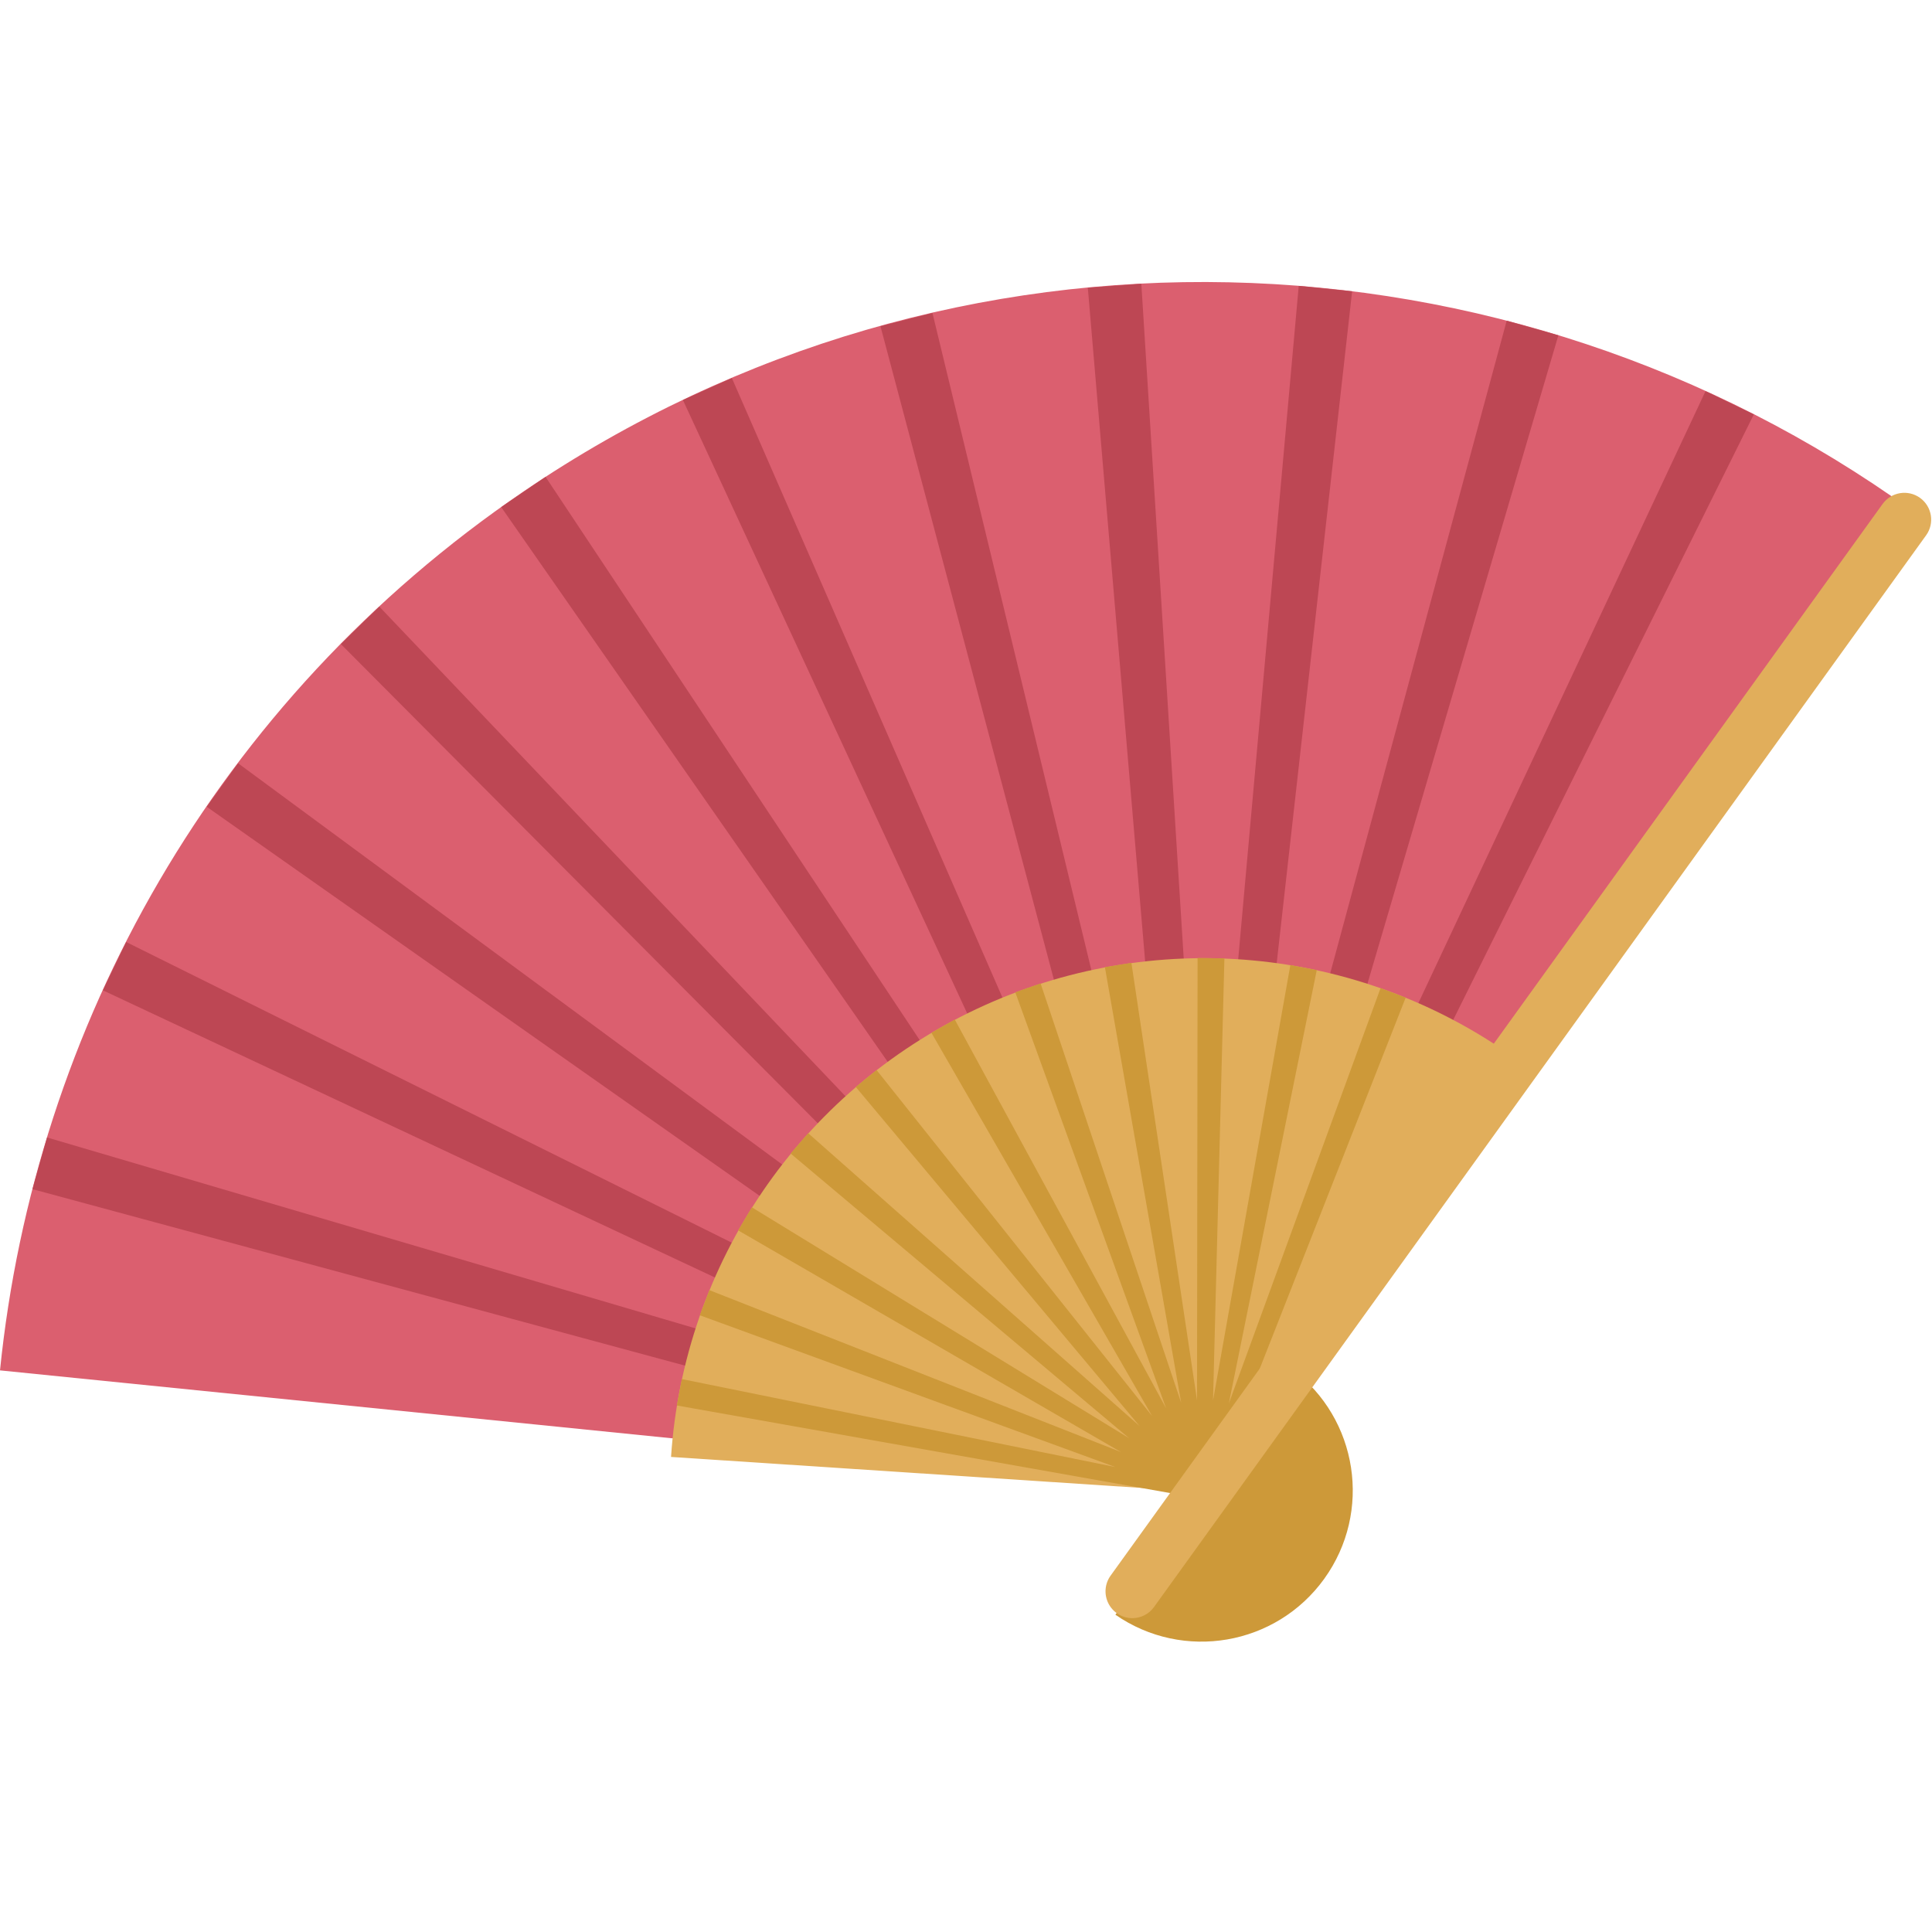
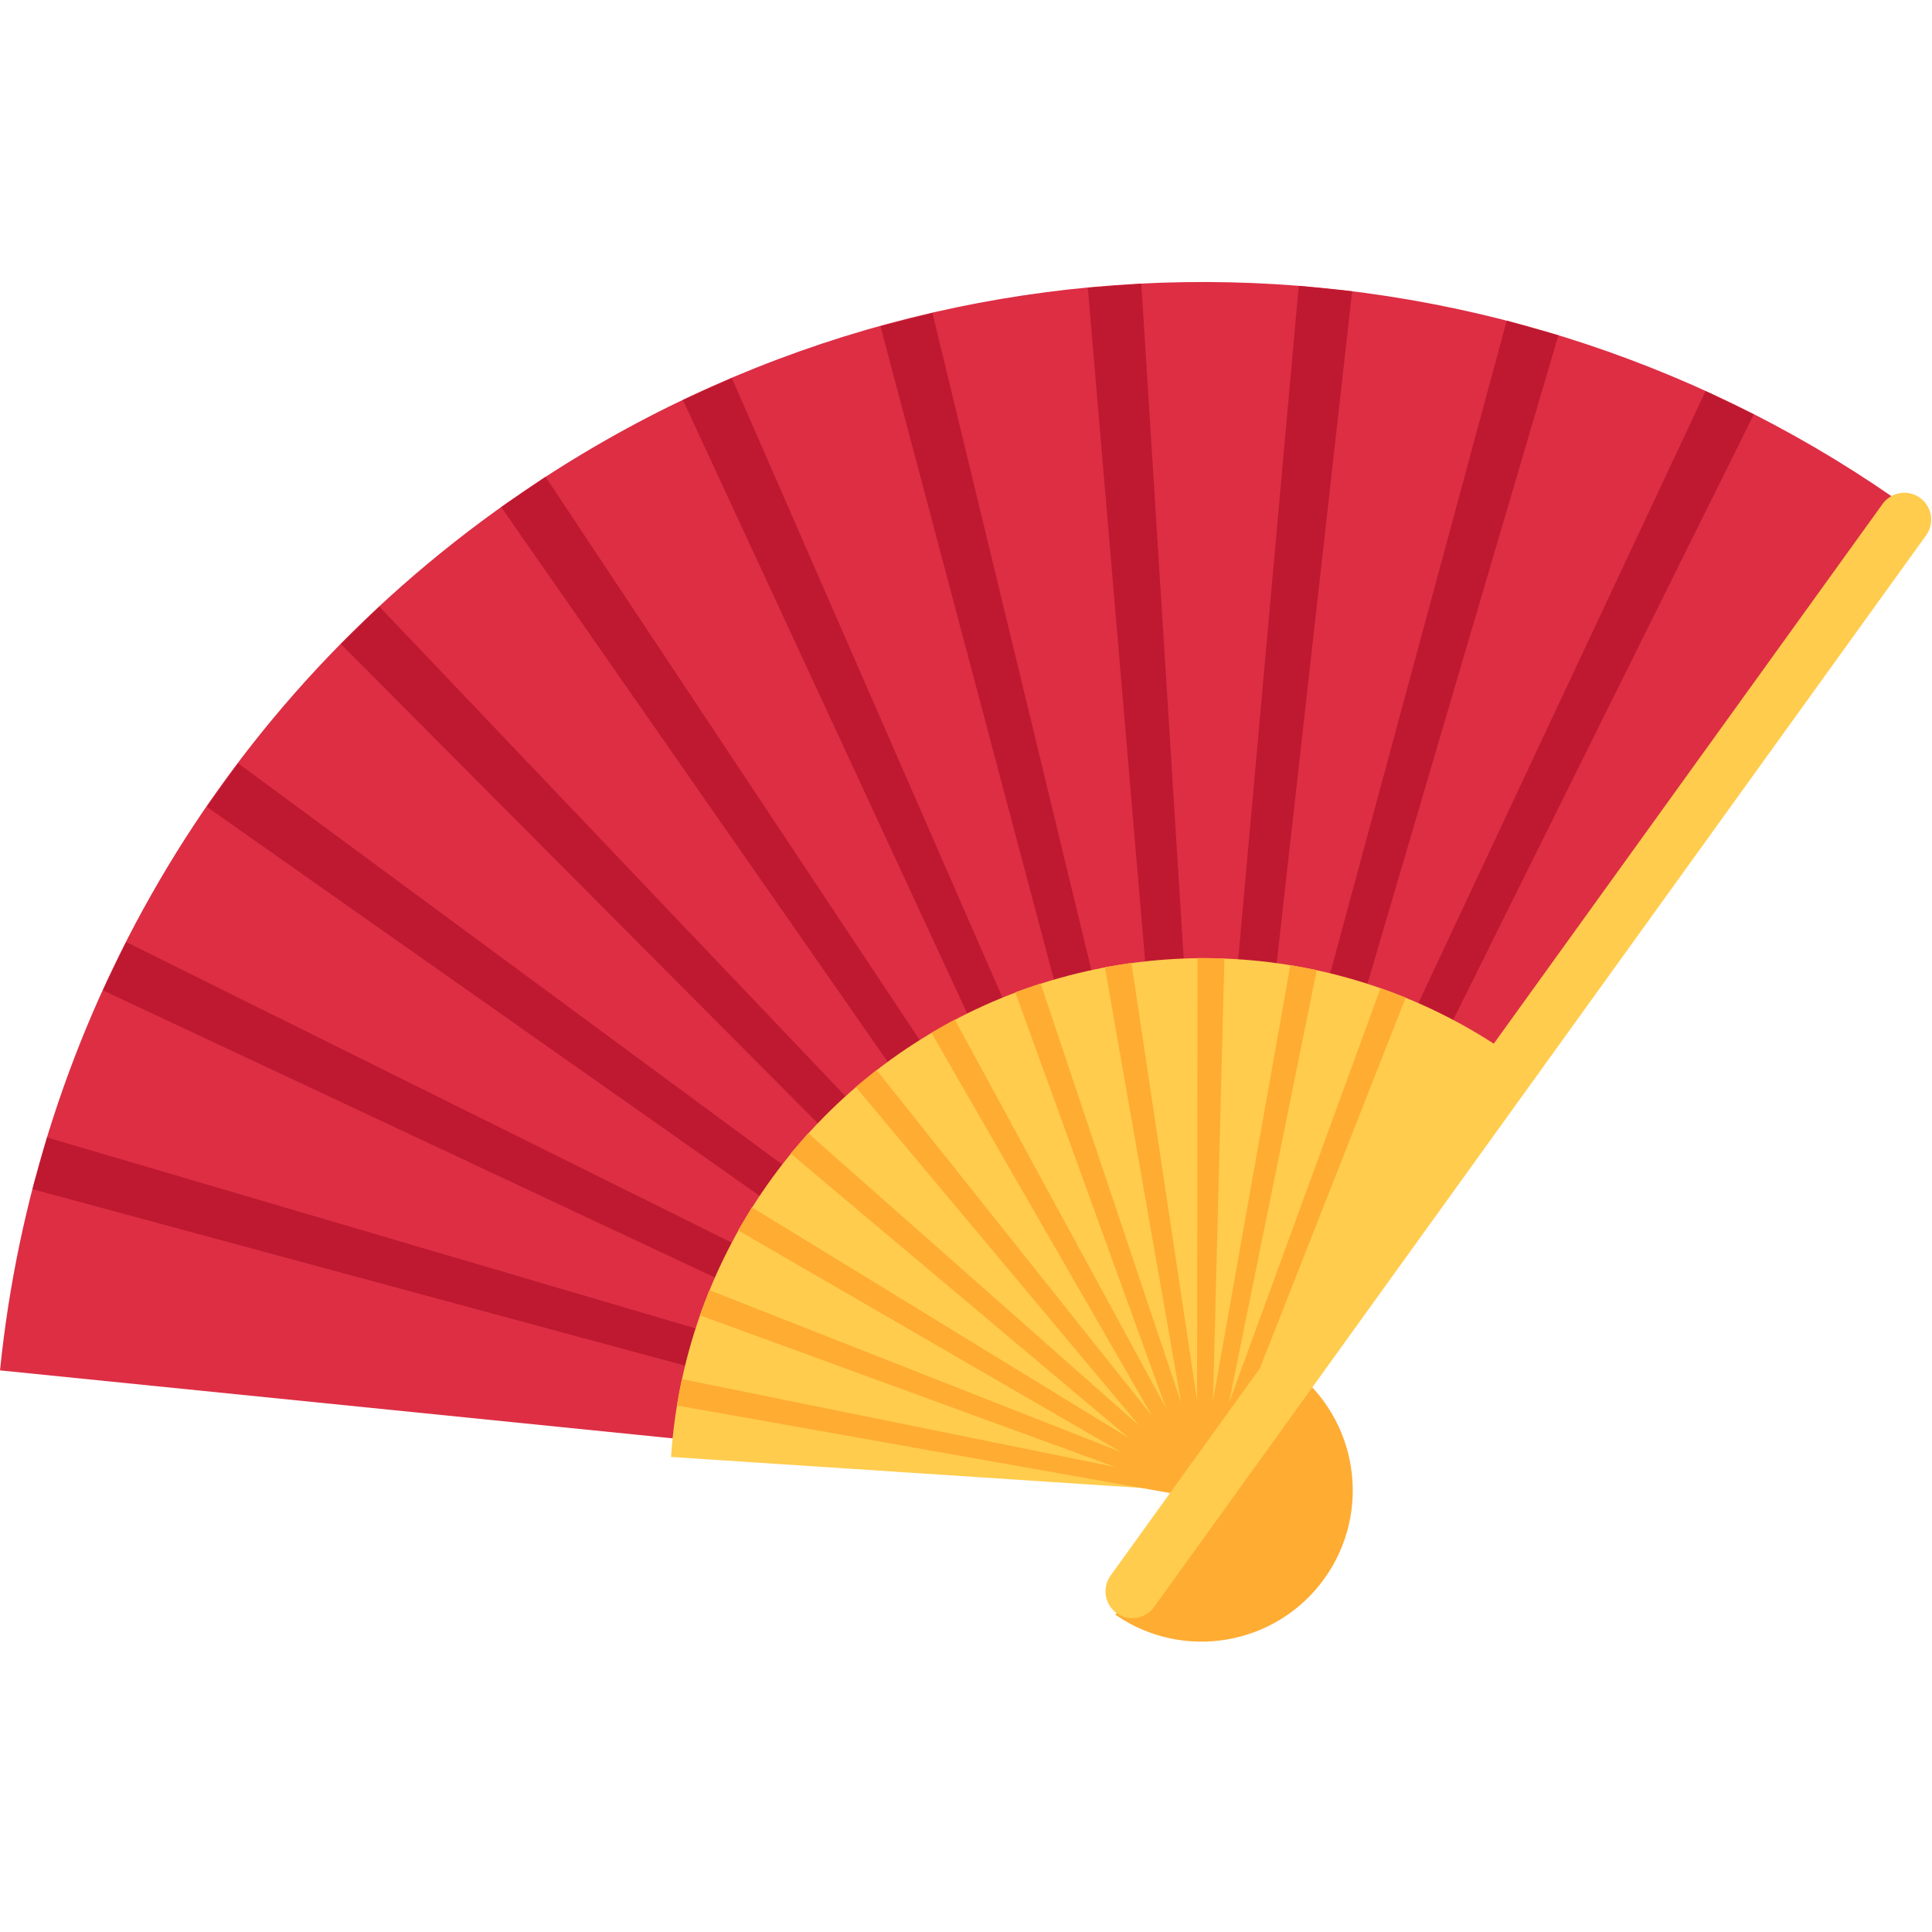
<svg xmlns="http://www.w3.org/2000/svg" viewBox="0 0 36 36">
-   <path fill="#CD9939" d="m22.431 27.802-1.647 2.286a2.818 2.818 0 0 0 3.294-4.572l-1.647 2.286z" />
-   <path fill="#DB5F6F" d="M22.431 27.802 35.613 9.505c-7.472-5.382-17.809-5.823-25.864-.343-5.732 3.9-9.1 9.976-9.749 16.373l22.431 2.267z" />
-   <path fill="#BD4754" d="M22.656 27.911 32.68 7.722l-.9-.434-8.184 17.442 5.442-18.482-.963-.272-5.03 18.599 2.15-19.147-.995-.101-1.725 19.19-1.208-19.229-.997.074 1.634 19.198-4.529-18.728-.969.246 4.943 18.623-7.712-17.657-.912.41 8.102 17.481L10.166 8.886l-.827.563 11.015 15.809L7.068 11.303l-.717.698 13.592 13.656L4.436 14.222l-.584.811 15.757 11.088-17.258-8.568-.434.9 20.405 9.574zM.605 22.158l12.176 3.293c.057-.234.117-.466.191-.695L.877 21.195l-.272.963z" />
-   <path fill="#E1AE5B" d="m22.431 27.802 5.816-8.073a9.951 9.951 0 0 0-15.743 7.419l9.927.654z" />
-   <path fill="#CD9939" d="m22.551 27.848 3.642-9.259-.468-.178-2.828 7.742 1.639-8.077-.492-.093-1.441 8.114.212-8.239-.5-.007-.01 8.242-1.223-8.152-.494.08 1.422 8.12-2.62-7.816-.472.164 2.81 7.751-3.937-7.242-.436.245 4.112 7.142-5.134-6.447-.387.316 5.29 6.32-6.177-5.459-.327.379 6.309 5.306-7.031-4.303-.256.429 7.134 4.131-7.67-3.017-.178.468 7.742 2.828-8.077-1.639-.093.492 9.795 1.739z" />
-   <path fill="#E1AE5B" d="M21.099 30.152a.5.5 0 0 1-.405-.792L35.08 9.39a.498.498 0 1 1 .81.585l-14.387 19.97a.496.496 0 0 1-.404.207z" />
+ 	these colors were just silly before, way too desaturated.
+ 	I changed them to red/deepred and orange/yellow
+ 	see JapaneseDolls - it uses Yellow for the fans too
+ 	<path fill="#FFAC33" d="M 22.431,27.802 l 1.647,-2.286 a 2.818,2.818 0 01 -3.294,4.572 l 1.647,-2.286 Z" />
+   <g>
+     <path fill="#DD2E44" d="M 22.431,27.802 l -22.431,-2.267 c 0.649,-6.397 4.017,-12.473 9.749,-16.373 c 8.055,-5.48 18.392,-5.039 25.864,0.343 l -13.182,18.297 Z" />
+     <path fill="#be1931" d="M 22.656,27.911 l -0.334,0.116 l -20.405,-9.574 l 0.434,-0.9 l 17.258,8.568 l -15.757,-11.088 l 0.584,-0.811 l 15.507,11.435 l -13.592,-13.656 l 0.717,-0.698 l 13.286,13.955 l -11.015,-15.809 l 0.827,-0.563 l 10.661,16.049 l -8.102,-17.481 l 0.912,-0.41 l 7.712,17.657 l -4.943,-18.623 l 0.969,-0.246 l 4.529,18.728 l -1.634,-19.198 l 0.997,-0.074 l 1.208,19.229 l 1.725,-19.19 l 0.995,0.101 l -2.15,19.147 l 5.03,-18.599 l 0.963,0.272 l -5.442,18.482 l 8.184,-17.442 l 0.9,0.434 l -10.024,20.189 Z" />
+     <path fill="#be1931" d="M 0.605,22.158 l 0.272,-0.963 l 12.095,3.561 c -0.074,0.229 -0.134,0.461 -0.191,0.695 l -12.176,-3.293 Z" />
+   </g>
+   <g>
+     <path fill="#FFCC4D" d="M 22.431,27.802 l -9.927,-0.654 a 9.951,9.951 0 01 15.743,-7.419 l -5.816,8.073 Z" />
+     <path fill="#FFAC33" d="M 22.551,27.848 l -0.144,0.08 l -9.795,-1.739 l 0.093,-0.492 l 8.077,1.639 l -7.742,-2.828 l 0.178,-0.468 l 7.67,3.017 l -7.134,-4.131 l 0.256,-0.429 l 7.031,4.303 l -6.309,-5.306 l 0.327,-0.379 l 6.177,5.459 l -5.29,-6.32 l 0.387,-0.316 l 5.134,6.447 l -4.112,-7.142 l 0.436,-0.245 l 3.937,7.242 l -2.81,-7.751 l 0.472,-0.164 l 2.62,7.816 l -1.422,-8.12 l 0.494,-0.08 l 1.223,8.152 l 0.01,-8.242 l 0.5,0.007 l -0.212,8.239 l 1.441,-8.114 l 0.492,0.093 l -1.639,8.077 l 2.828,-7.742 l 0.468,0.178 l -3.642,9.259 Z" />
+     <path d="M 35.485,9.682 l -14.386,19.97" stroke-width="1" stroke-linecap="round" fill="none" stroke="#FFCC4D" />
+   </g>
</svg>
